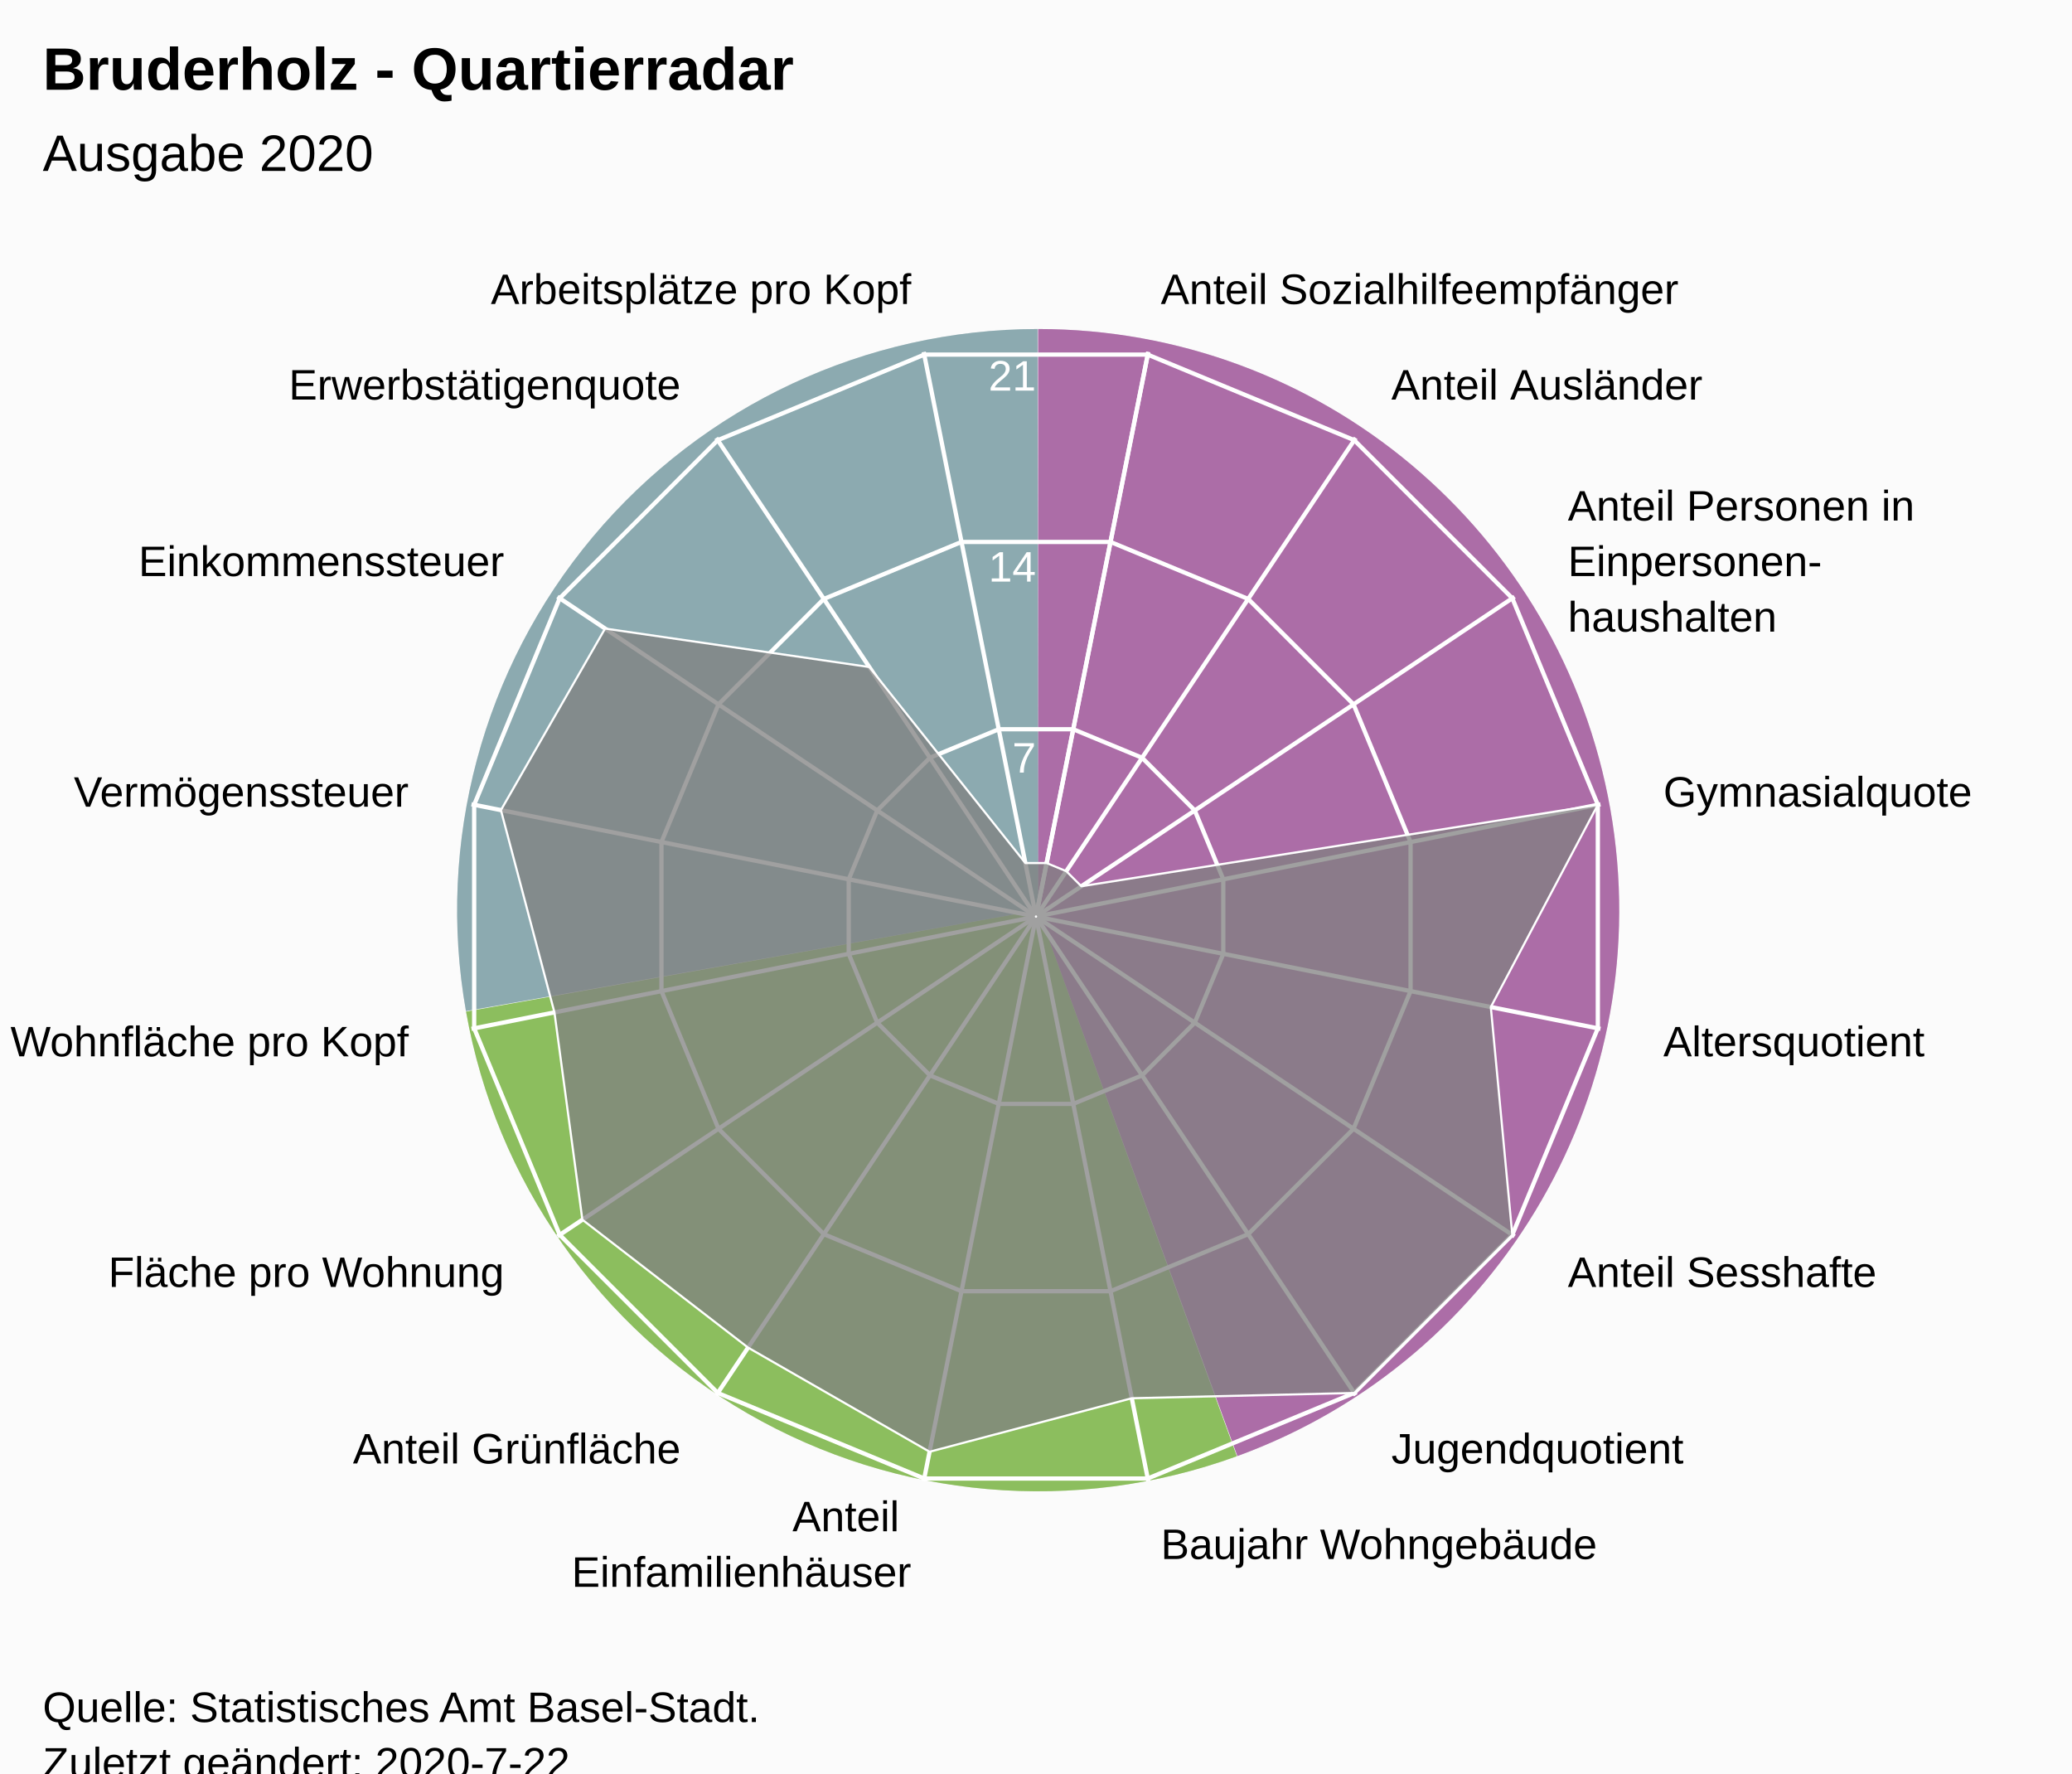
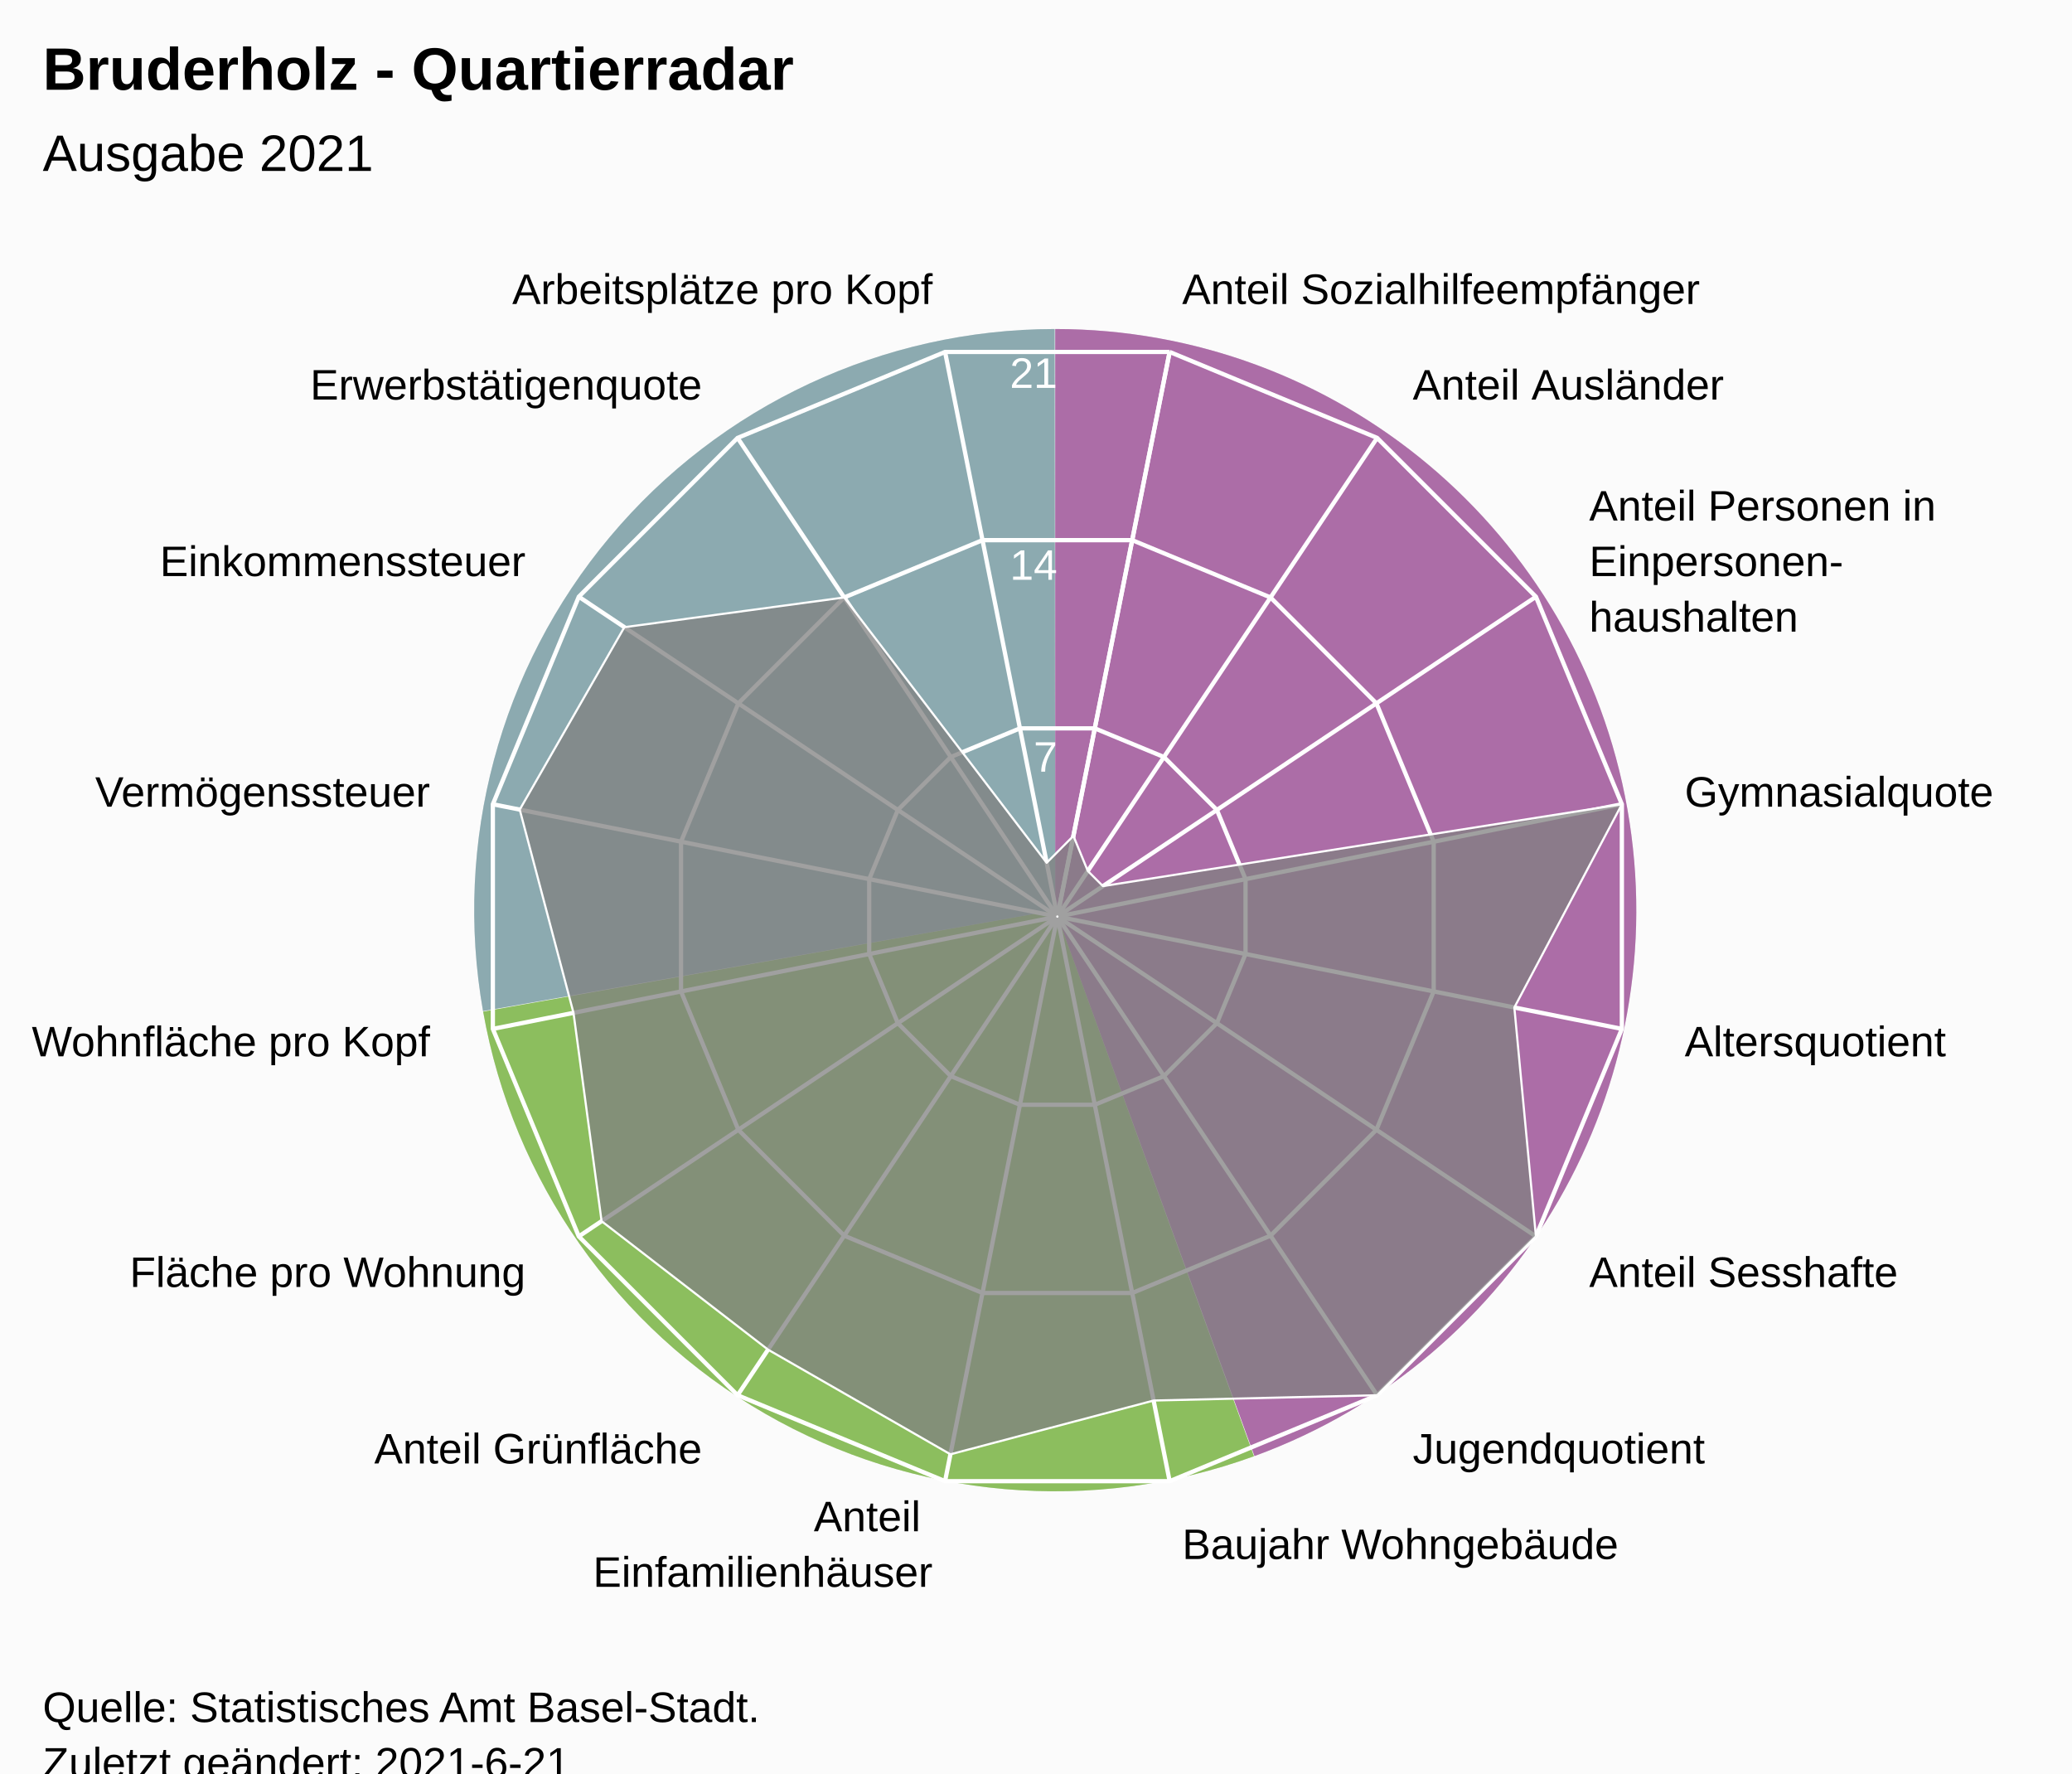
<svg xmlns="http://www.w3.org/2000/svg" version="1.1" class="highcharts-root" style="font-family:Arial;font-size:12px;" viewBox="0 0 485 415">
  <defs>
-     <clipPath id="highcharts-fezkoyc-24-">
-       <rect x="0" y="0" width="465" height="317" fill="none" />
+     <clipPath id="highcharts-bqwkl7h-24-">
+       <rect x="0" y="0" width="455" height="317" fill="none" />
    </clipPath>
-     <clipPath id="highcharts-fezkoyc-42">
-       <circle cx="232.5" cy="158.5" r="134.725" />
+     <clipPath id="highcharts-bqwkl7h-42">
+       <circle cx="227.5" cy="158.5" r="134.725" />
    </clipPath>
-     <clipPath id="highcharts-fezkoyc-43-">
-       <rect x="10" y="56" width="465" height="317" fill="none" />
+     <clipPath id="highcharts-bqwkl7h-43-">
+       <rect x="20" y="56" width="455" height="317" fill="none" />
    </clipPath>
  </defs>
  <rect fill="#fbfbfb" class="highcharts-background" x="0" y="0" width="485" height="428" rx="0" ry="0" />
-   <rect fill="none" class="highcharts-plot-background" x="10" y="56" width="465" height="317" />
-   <path fill="#923F8D" d="M 243 77 A 136 136 0 0 1 289.643 340.752 L 243 213 A 0 0 0 0 0 243 213 Z" fill-opacity="0.5" />
-   <path fill="#68AB2B" d="M 289.515 340.798 A 136 136 0 0 1 109.09 236.75 L 243 213 A 0 0 0 0 0 243 213 Z" fill-opacity="0.5" />
-   <path fill="#689199" d="M 109.066 236.616 A 136 136 0 0 1 242.864 77 L 243 213 A 0 0 0 0 0 243 213 Z" fill-opacity="0.5" />
-   <path fill="#923F8D" d="M 243 77 A 136 136 0 0 1 289.643 340.752 L 243 213 A 0 0 0 0 0 243 213 Z" fill-opacity="0.5" />
-   <path fill="#68AB2B" d="M 289.515 340.798 A 136 136 0 0 1 109.09 236.75 L 243 213 A 0 0 0 0 0 243 213 Z" fill-opacity="0.5" />
-   <path fill="#689199" d="M 109.066 236.616 A 136 136 0 0 1 242.864 77 L 243 213 A 0 0 0 0 0 243 213 Z" fill-opacity="0.5" />
+   <rect fill="none" class="highcharts-plot-background" x="20" y="56" width="455" height="317" />
+   <path fill="#923F8D" d="M 247 77 A 136 136 0 0 1 293.643 340.752 L 247 213 A 0 0 0 0 0 247 213 Z" fill-opacity="0.5" />
+   <path fill="#68AB2B" d="M 293.515 340.798 A 136 136 0 0 1 113.09 236.75 L 247 213 A 0 0 0 0 0 247 213 Z" fill-opacity="0.5" />
+   <path fill="#689199" d="M 113.066 236.616 A 136 136 0 0 1 246.864 77 L 247 213 A 0 0 0 0 0 247 213 Z" fill-opacity="0.5" />
+   <path fill="#923F8D" d="M 247 77 A 136 136 0 0 1 293.643 340.752 L 247 213 A 0 0 0 0 0 247 213 Z" fill-opacity="0.5" />
+   <path fill="#68AB2B" d="M 293.515 340.798 A 136 136 0 0 1 113.09 236.75 L 247 213 A 0 0 0 0 0 247 213 Z" fill-opacity="0.5" />
+   <path fill="#689199" d="M 113.066 236.616 A 136 136 0 0 1 246.864 77 L 247 213 A 0 0 0 0 0 247 213 Z" fill-opacity="0.5" />
  <g class="highcharts-pane-group" data-z-index="0" />
  <g class="highcharts-grid highcharts-xaxis-grid" data-z-index="1">
-     <path fill="none" stroke="white" stroke-width="1" data-z-index="1" class="highcharts-grid-line" d="M 242.5 214.5 L 268.784 82.364" opacity="1" />
-     <path fill="none" stroke="white" stroke-width="1" data-z-index="1" class="highcharts-grid-line" d="M 242.5 214.5 L 317.349 102.48" opacity="1" />
-     <path fill="none" stroke="white" stroke-width="1" data-z-index="1" class="highcharts-grid-line" d="M 242.5 214.5 L 354.52 139.651" opacity="1" />
-     <path fill="none" stroke="white" stroke-width="1" data-z-index="1" class="highcharts-grid-line" d="M 242.5 214.5 L 374.636 188.216" opacity="1" />
-     <path fill="none" stroke="white" stroke-width="1" data-z-index="1" class="highcharts-grid-line" d="M 242.5 214.5 L 374.636 240.784" opacity="1" />
-     <path fill="none" stroke="white" stroke-width="1" data-z-index="1" class="highcharts-grid-line" d="M 242.5 214.5 L 354.52 289.349" opacity="1" />
-     <path fill="none" stroke="white" stroke-width="1" data-z-index="1" class="highcharts-grid-line" d="M 242.5 214.5 L 317.349 326.52" opacity="1" />
-     <path fill="none" stroke="white" stroke-width="1" data-z-index="1" class="highcharts-grid-line" d="M 242.5 214.5 L 268.784 346.636" opacity="1" />
-     <path fill="none" stroke="white" stroke-width="1" data-z-index="1" class="highcharts-grid-line" d="M 242.5 214.5 L 216.216 346.636" opacity="1" />
-     <path fill="none" stroke="white" stroke-width="1" data-z-index="1" class="highcharts-grid-line" d="M 242.5 214.5 L 167.651 326.52" opacity="1" />
-     <path fill="none" stroke="white" stroke-width="1" data-z-index="1" class="highcharts-grid-line" d="M 242.5 214.5 L 130.48 289.349" opacity="1" />
-     <path fill="none" stroke="white" stroke-width="1" data-z-index="1" class="highcharts-grid-line" d="M 242.5 214.5 L 110.364 240.784" opacity="1" />
-     <path fill="none" stroke="white" stroke-width="1" data-z-index="1" class="highcharts-grid-line" d="M 242.5 214.5 L 110.364 188.216" opacity="1" />
-     <path fill="none" stroke="white" stroke-width="1" data-z-index="1" class="highcharts-grid-line" d="M 242.5 214.5 L 130.48 139.651" opacity="1" />
-     <path fill="none" stroke="white" stroke-width="1" data-z-index="1" class="highcharts-grid-line" d="M 242.5 214.5 L 167.651 102.48" opacity="1" />
-     <path fill="none" stroke="white" stroke-width="1" data-z-index="1" class="highcharts-grid-line" d="M 242.5 214.5 L 216.216 82.364" opacity="1" />
-     <path fill="none" stroke="white" stroke-width="1" data-z-index="1" class="highcharts-grid-line" d="M 242.5 214.5 L 268.784 82.364" opacity="1" />
+     <path fill="none" stroke="white" stroke-width="1" data-z-index="1" class="highcharts-grid-line" d="M 247.5 214.5 L 273.784 82.364" opacity="1" />
+     <path fill="none" stroke="white" stroke-width="1" data-z-index="1" class="highcharts-grid-line" d="M 247.5 214.5 L 322.349 102.48" opacity="1" />
+     <path fill="none" stroke="white" stroke-width="1" data-z-index="1" class="highcharts-grid-line" d="M 247.5 214.5 L 359.52 139.651" opacity="1" />
+     <path fill="none" stroke="white" stroke-width="1" data-z-index="1" class="highcharts-grid-line" d="M 247.5 214.5 L 379.636 188.216" opacity="1" />
+     <path fill="none" stroke="white" stroke-width="1" data-z-index="1" class="highcharts-grid-line" d="M 247.5 214.5 L 379.636 240.784" opacity="1" />
+     <path fill="none" stroke="white" stroke-width="1" data-z-index="1" class="highcharts-grid-line" d="M 247.5 214.5 L 359.52 289.349" opacity="1" />
+     <path fill="none" stroke="white" stroke-width="1" data-z-index="1" class="highcharts-grid-line" d="M 247.5 214.5 L 322.349 326.52" opacity="1" />
+     <path fill="none" stroke="white" stroke-width="1" data-z-index="1" class="highcharts-grid-line" d="M 247.5 214.5 L 273.784 346.636" opacity="1" />
+     <path fill="none" stroke="white" stroke-width="1" data-z-index="1" class="highcharts-grid-line" d="M 247.5 214.5 L 221.216 346.636" opacity="1" />
+     <path fill="none" stroke="white" stroke-width="1" data-z-index="1" class="highcharts-grid-line" d="M 247.5 214.5 L 172.651 326.52" opacity="1" />
+     <path fill="none" stroke="white" stroke-width="1" data-z-index="1" class="highcharts-grid-line" d="M 247.5 214.5 L 135.48 289.349" opacity="1" />
+     <path fill="none" stroke="white" stroke-width="1" data-z-index="1" class="highcharts-grid-line" d="M 247.5 214.5 L 115.364 240.784" opacity="1" />
+     <path fill="none" stroke="white" stroke-width="1" data-z-index="1" class="highcharts-grid-line" d="M 247.5 214.5 L 115.364 188.216" opacity="1" />
+     <path fill="none" stroke="white" stroke-width="1" data-z-index="1" class="highcharts-grid-line" d="M 247.5 214.5 L 135.48 139.651" opacity="1" />
+     <path fill="none" stroke="white" stroke-width="1" data-z-index="1" class="highcharts-grid-line" d="M 247.5 214.5 L 172.651 102.48" opacity="1" />
+     <path fill="none" stroke="white" stroke-width="1" data-z-index="1" class="highcharts-grid-line" d="M 247.5 214.5 L 221.216 82.364" opacity="1" />
+     <path fill="none" stroke="white" stroke-width="1" data-z-index="1" class="highcharts-grid-line" d="M 247.5 214.5 L 273.784 82.364" opacity="1" />
  </g>
  <g class="highcharts-grid highcharts-yaxis-grid" data-z-index="1">
-     <path fill="none" stroke="white" stroke-width="1" data-z-index="1" class="highcharts-grid-line" d="M 242.5 214.5 L 242.5 214.5 L 242.5 214.5 L 242.5 214.5 L 242.5 214.5 L 242.5 214.5 L 242.5 214.5 L 242.5 214.5 L 242.5 214.5 L 242.5 214.5 L 242.5 214.5 L 242.5 214.5 L 242.5 214.5 L 242.5 214.5 L 242.5 214.5 L 242.5 214.5 L 242.5 214.5 L 242.5 214.5" opacity="1" />
-     <path fill="none" stroke="white" stroke-width="1" data-z-index="1" class="highcharts-grid-line" d="M 251.22 170.663 L 267.331 177.337 L 279.663 189.669 L 286.337 205.78 L 286.337 223.22 L 279.663 239.331 L 267.331 251.663 L 251.22 258.337 L 233.78 258.337 L 217.669 251.663 L 205.337 239.331 L 198.663 223.22 L 198.663 205.78 L 205.337 189.669 L 217.669 177.337 L 233.78 170.663 L 251.22 170.663 L 251.22 170.663" opacity="1" />
-     <path fill="none" stroke="white" stroke-width="1" data-z-index="1" class="highcharts-grid-line" d="M 259.939 126.827 L 292.163 140.174 L 316.826 164.837 L 330.173 197.061 L 330.173 231.939 L 316.826 264.163 L 292.163 288.826 L 259.939 302.173 L 225.061 302.173 L 192.837 288.826 L 168.174 264.163 L 154.827 231.939 L 154.827 197.061 L 168.174 164.837 L 192.837 140.174 L 225.061 126.827 L 259.939 126.827 L 259.939 126.827" opacity="1" />
-     <path fill="none" stroke="white" stroke-width="1" data-z-index="1" class="highcharts-grid-line" d="M 268.659 82.99 L 316.994 103.011 L 353.989 140.006 L 374.01 188.341 L 374.01 240.659 L 353.989 288.994 L 316.994 325.989 L 268.659 346.01 L 216.341 346.01 L 168.006 325.989 L 131.011 288.994 L 110.99 240.659 L 110.99 188.341 L 131.011 140.006 L 168.006 103.011 L 216.341 82.99 L 268.659 82.99 L 268.659 82.99" opacity="1" />
+     <path fill="none" stroke="white" stroke-width="1" data-z-index="1" class="highcharts-grid-line" d="M 247.5 214.5 L 247.5 214.5 L 247.5 214.5 L 247.5 214.5 L 247.5 214.5 L 247.5 214.5 L 247.5 214.5 L 247.5 214.5 L 247.5 214.5 L 247.5 214.5 L 247.5 214.5 L 247.5 214.5 L 247.5 214.5 L 247.5 214.5 L 247.5 214.5 L 247.5 214.5 L 247.5 214.5 L 247.5 214.5" opacity="1" />
+     <path fill="none" stroke="white" stroke-width="1" data-z-index="1" class="highcharts-grid-line" d="M 256.261 170.455 L 272.45 177.16 L 284.84 189.55 L 291.545 205.739 L 291.545 223.261 L 284.84 239.45 L 272.45 251.84 L 256.261 258.545 L 238.739 258.545 L 222.55 251.84 L 210.16 239.45 L 203.455 223.261 L 203.455 205.739 L 210.16 189.55 L 222.55 177.16 L 238.739 170.455 L 256.261 170.455 L 256.261 170.455" opacity="1" />
+     <path fill="none" stroke="white" stroke-width="1" data-z-index="1" class="highcharts-grid-line" d="M 265.022 126.409 L 297.399 139.82 L 322.18 164.601 L 335.591 196.978 L 335.591 232.022 L 322.18 264.399 L 297.399 289.18 L 265.022 302.591 L 229.978 302.591 L 197.601 289.18 L 172.82 264.399 L 159.409 232.022 L 159.409 196.978 L 172.82 164.601 L 197.601 139.82 L 229.978 126.409 L 265.022 126.409 L 265.022 126.409" opacity="1" />
+     <path fill="none" stroke="white" stroke-width="1" data-z-index="1" class="highcharts-grid-line" d="M 273.784 82.364 L 322.349 102.48 L 359.52 139.651 L 379.636 188.216 L 379.636 240.784 L 359.52 289.349 L 322.349 326.52 L 273.784 346.636 L 221.216 346.636 L 172.651 326.52 L 135.48 289.349 L 115.364 240.784 L 115.364 188.216 L 135.48 139.651 L 172.651 102.48 L 221.216 82.364 L 273.784 82.364 L 273.784 82.364" opacity="1" />
  </g>
-   <rect fill="none" class="highcharts-plot-border" data-z-index="1" x="10" y="56" width="465" height="317" />
+   <rect fill="none" class="highcharts-plot-border" data-z-index="1" x="20" y="56" width="455" height="317" />
  <g class="highcharts-axis highcharts-xaxis" data-z-index="2">
-     <path fill="none" class="highcharts-axis-line" data-z-index="7" d="M 242.5 79.775 A 134.725 134.725 0 1 1 242.365 79.775 M 242.5 214.5 A 0 0 0 1 0 242.5 214.5" />
+     <path fill="none" class="highcharts-axis-line" data-z-index="7" d="M 247.5 79.775 A 134.725 134.725 0 1 1 247.365 79.775 M 247.5 214.5 A 0 0 0 1 0 247.5 214.5" />
  </g>
  <g class="highcharts-axis highcharts-yaxis" data-z-index="2">
-     <path fill="none" class="highcharts-axis-line" data-z-index="7" d="M 242.5 214.5 L 242.5 79.775" />
+     <path fill="none" class="highcharts-axis-line" data-z-index="7" d="M 247.5 214.5 L 247.5 79.775" />
  </g>
  <g class="highcharts-series-group" data-z-index="3">
-     <g class="highcharts-series highcharts-series-0 highcharts-area-series" data-z-index="0.1" opacity="1" transform="translate(10,56) scale(1 1)" clip-path="url(#highcharts-fezkoyc-42)">
-       <path fill="rgb(128,128,128)" fill-opacity="0.75" d="M 234.991 145.975 L 239.595 147.882 L 243.118 151.405 L 364.01 132.341 L 338.961 179.676 L 343.989 232.994 L 306.994 269.989 L 254.922 271.223 L 207.587 283.748 L 165.1 259.371 L 126.32 229.447 L 119.777 180.922 L 107.252 133.587 L 131.629 91.1 L 193.479 100.101 L 230.009 145.975 L 234.991 145.975 L 232.446 158.77 L 232.554 158.77 L 232.653 158.729 L 232.729 158.653 L 232.77 158.554 L 232.77 158.446 L 232.729 158.347 L 232.653 158.271 L 232.554 158.23 L 232.446 158.23 L 232.347 158.271 L 232.271 158.347 L 232.23 158.446 L 232.23 158.554 L 232.271 158.653 L 232.347 158.729 L 232.446 158.77" class="highcharts-area" data-z-index="0" />
-       <path fill="none" d="M 234.991 145.975 L 239.595 147.882 L 243.118 151.405 L 364.01 132.341 L 338.961 179.676 L 343.989 232.994 L 306.994 269.989 L 254.922 271.223 L 207.587 283.748 L 165.1 259.371 L 126.32 229.447 L 119.777 180.922 L 107.252 133.587 L 131.629 91.1 L 193.479 100.101 L 230.009 145.975 L 234.991 145.975" class="highcharts-graph" data-z-index="1" stroke="white" stroke-width="0.5" stroke-linejoin="round" stroke-linecap="round" />
+     <g class="highcharts-series highcharts-series-0 highcharts-area-series" data-z-index="0.1" opacity="1" transform="translate(20,56) scale(1 1)" clip-path="url(#highcharts-bqwkl7h-42)">
+       <path fill="rgb(128,128,128)" fill-opacity="0.75" d="M 231.255 139.623 L 234.628 147.831 L 238.169 151.372 L 359.636 132.216 L 334.467 179.777 L 339.52 233.349 L 302.349 270.52 L 250.029 271.76 L 202.468 284.344 L 159.779 259.851 L 120.815 229.785 L 114.24 181.029 L 101.656 133.468 L 126.149 90.779 L 177.601 83.82 L 224.997 145.916 L 231.255 139.623 L 227.446 158.77 L 227.554 158.77 L 227.653 158.729 L 227.729 158.653 L 227.77 158.554 L 227.77 158.446 L 227.729 158.347 L 227.653 158.271 L 227.554 158.23 L 227.446 158.23 L 227.347 158.271 L 227.271 158.347 L 227.23 158.446 L 227.23 158.554 L 227.271 158.653 L 227.347 158.729 L 227.446 158.77" class="highcharts-area" data-z-index="0" />
+       <path fill="none" d="M 231.255 139.623 L 234.628 147.831 L 238.169 151.372 L 359.636 132.216 L 334.467 179.777 L 339.52 233.349 L 302.349 270.52 L 250.029 271.76 L 202.468 284.344 L 159.779 259.851 L 120.815 229.785 L 114.24 181.029 L 101.656 133.468 L 126.149 90.779 L 177.601 83.82 L 224.997 145.916 L 231.255 139.623" class="highcharts-graph" data-z-index="1" stroke="white" stroke-width="0.5" stroke-linejoin="round" stroke-linecap="round" />
    </g>
-     <g class="highcharts-markers highcharts-series-0 highcharts-area-series" data-z-index="0.1" opacity="1" transform="translate(10,56) scale(1 1)" clip-path="none" />
+     <g class="highcharts-markers highcharts-series-0 highcharts-area-series" data-z-index="0.1" opacity="1" transform="translate(20,56) scale(1 1)" clip-path="none" />
  </g>
  <text x="10" text-anchor="start" class="highcharts-title" data-z-index="4" style="color:#000000;font-size:14px;font-weight:bold;font-family:Arial;fill:#000000;" y="21">
    <tspan>Bruderholz - Quartierradar</tspan>
  </text>
  <text x="10" text-anchor="start" class="highcharts-subtitle" data-z-index="4" style="color:#000000;font-size:12px;font-weight:normal;font-family:Arial;fill:#000000;" y="40">
-     <tspan>Ausgabe 2020</tspan>
+     <tspan>Ausgabe 2021</tspan>
  </text>
  <text x="10" text-anchor="start" class="highcharts-caption" data-z-index="4" style="color:#666666;fill:#666666;" y="385" />
  <g class="highcharts-axis-labels highcharts-xaxis-labels" data-z-index="7">
-     <text x="271.71" style="color:#000000;cursor:default;font-size:10px;fill:#000000;" transform="translate(0,0)" text-anchor="start" y="71.152" opacity="1">
+     <text x="276.71" style="color:#000000;cursor:default;font-size:10px;fill:#000000;" transform="translate(0,0)" text-anchor="start" y="71.152" opacity="1">
      <tspan>Anteil Sozialhilfeempfänger</tspan>
    </text>
-     <text x="325.683" style="color:#000000;cursor:default;font-size:10px;fill:#000000;" transform="translate(0,0)" text-anchor="start" y="93.508" opacity="1">
+     <text x="330.683" style="color:#000000;cursor:default;font-size:10px;fill:#000000;" transform="translate(0,0)" text-anchor="start" y="93.508" opacity="1">
      <tspan>Anteil Ausländer</tspan>
    </text>
-     <text x="366.992" style="color:#000000;cursor:default;font-size:10px;fill:#000000;" transform="translate(0,0)" text-anchor="start" y="121.817" opacity="1">
+     <text x="371.992" style="color:#000000;cursor:default;font-size:10px;fill:#000000;" transform="translate(0,0)" text-anchor="start" y="121.817" opacity="1">
      <tspan>Anteil Personen in</tspan>
-       <tspan dy="13" x="366.992">Einpersonen-</tspan>
-       <tspan dy="13" x="366.992">haushalten</tspan>
+       <tspan dy="13" x="371.992">Einpersonen-</tspan>
+       <tspan dy="13" x="371.992">haushalten</tspan>
    </text>
-     <text x="389.348" style="color:#000000;cursor:default;font-size:10px;fill:#000000;" transform="translate(0,0)" text-anchor="start" y="188.79" opacity="1">
+     <text x="394.348" style="color:#000000;cursor:default;font-size:10px;fill:#000000;" transform="translate(0,0)" text-anchor="start" y="188.79" opacity="1">
      <tspan>Gymnasialquote</tspan>
    </text>
-     <text x="389.348" style="color:#000000;cursor:default;font-size:10px;fill:#000000;" transform="translate(0,0)" text-anchor="start" y="247.21" opacity="1">
+     <text x="394.348" style="color:#000000;cursor:default;font-size:10px;fill:#000000;" transform="translate(0,0)" text-anchor="start" y="247.21" opacity="1">
      <tspan>Altersquotient</tspan>
    </text>
-     <text x="366.992" style="color:#000000;cursor:default;font-size:10px;fill:#000000;" transform="translate(0,0)" text-anchor="start" y="301.183" opacity="1">
+     <text x="371.992" style="color:#000000;cursor:default;font-size:10px;fill:#000000;" transform="translate(0,0)" text-anchor="start" y="301.183" opacity="1">
      <tspan>Anteil Sesshafte</tspan>
    </text>
-     <text x="325.683" style="color:#000000;cursor:default;font-size:10px;fill:#000000;" transform="translate(0,0)" text-anchor="start" y="342.492" opacity="1">
+     <text x="330.683" style="color:#000000;cursor:default;font-size:10px;fill:#000000;" transform="translate(0,0)" text-anchor="start" y="342.492" opacity="1">
      <tspan>Jugendquotient</tspan>
    </text>
-     <text x="271.71" style="color:#000000;cursor:default;font-size:10px;fill:#000000;" transform="translate(0,0)" text-anchor="start" y="364.848" opacity="1">
+     <text x="276.71" style="color:#000000;cursor:default;font-size:10px;fill:#000000;" transform="translate(0,0)" text-anchor="start" y="364.848" opacity="1">
      <tspan>Baujahr Wohngebäude</tspan>
    </text>
-     <text x="213.29" style="color:#000000;cursor:default;font-size:10px;fill:#000000;" transform="translate(0,0)" text-anchor="end" y="358.348" opacity="1">
+     <text x="218.29" style="color:#000000;cursor:default;font-size:10px;fill:#000000;" transform="translate(0,0)" text-anchor="end" y="358.348" opacity="1">
      <tspan>Anteil</tspan>
-       <tspan dy="13" x="213.29">Einfamilienhäuser</tspan>
+       <tspan dy="13" x="218.29">Einfamilienhäuser</tspan>
    </text>
-     <text x="159.317" style="color:#000000;cursor:default;font-size:10px;fill:#000000;" transform="translate(0,0)" text-anchor="end" y="342.492" opacity="1">
+     <text x="164.317" style="color:#000000;cursor:default;font-size:10px;fill:#000000;" transform="translate(0,0)" text-anchor="end" y="342.492" opacity="1">
      <tspan>Anteil Grünfläche</tspan>
    </text>
-     <text x="118.008" style="color:#000000;cursor:default;font-size:10px;fill:#000000;" transform="translate(0,0)" text-anchor="end" y="301.183" opacity="1">
+     <text x="123.008" style="color:#000000;cursor:default;font-size:10px;fill:#000000;" transform="translate(0,0)" text-anchor="end" y="301.183" opacity="1">
      <tspan>Fläche pro Wohnung</tspan>
    </text>
-     <text x="95.652" style="color:#000000;cursor:default;font-size:10px;fill:#000000;" transform="translate(0,0)" text-anchor="end" y="247.21" opacity="1">
+     <text x="100.652" style="color:#000000;cursor:default;font-size:10px;fill:#000000;" transform="translate(0,0)" text-anchor="end" y="247.21" opacity="1">
      <tspan>Wohnfläche pro Kopf</tspan>
    </text>
-     <text x="95.652" style="color:#000000;cursor:default;font-size:10px;fill:#000000;" transform="translate(0,0)" text-anchor="end" y="188.79" opacity="1">
+     <text x="100.652" style="color:#000000;cursor:default;font-size:10px;fill:#000000;" transform="translate(0,0)" text-anchor="end" y="188.79" opacity="1">
      <tspan>Vermögenssteuer</tspan>
    </text>
-     <text x="118.008" style="color:#000000;cursor:default;font-size:10px;fill:#000000;" transform="translate(0,0)" text-anchor="end" y="134.817" opacity="1">
+     <text x="123.008" style="color:#000000;cursor:default;font-size:10px;fill:#000000;" transform="translate(0,0)" text-anchor="end" y="134.817" opacity="1">
      <tspan>Einkommenssteuer</tspan>
    </text>
-     <text x="159.317" style="color:#000000;cursor:default;font-size:10px;fill:#000000;" transform="translate(0,0)" text-anchor="end" y="93.508" opacity="1">
+     <text x="164.317" style="color:#000000;cursor:default;font-size:10px;fill:#000000;" transform="translate(0,0)" text-anchor="end" y="93.508" opacity="1">
      <tspan>Erwerbstätigenquote</tspan>
    </text>
-     <text x="213.29" style="color:#000000;cursor:default;font-size:10px;fill:#000000;" transform="translate(0,0)" text-anchor="end" y="71.152" opacity="1">
+     <text x="218.29" style="color:#000000;cursor:default;font-size:10px;fill:#000000;" transform="translate(0,0)" text-anchor="end" y="71.152" opacity="1">
      <tspan>Arbeitsplätze pro Kopf</tspan>
    </text>
    <text x="0" style="color:#000000;cursor:default;font-size:10px;fill:#000000;" transform="translate(0,0)" text-anchor="middle" y="-9999">16</text>
  </g>
  <g class="highcharts-axis-labels highcharts-yaxis-labels" data-z-index="7">
-     <text x="0" style="color:white;cursor:default;font-size:10px;fill:white;" text-anchor="end" transform="translate(0,0)" y="-9999" opacity="0">0</text>
-     <text x="242.5" style="color:white;cursor:default;font-size:10px;fill:white;" text-anchor="end" transform="translate(0,0)" y="180.805" opacity="1">7</text>
-     <text x="242.5" style="color:white;cursor:default;font-size:10px;fill:white;" text-anchor="end" transform="translate(0,0)" y="136.109" opacity="1">14</text>
-     <text x="242.5" style="color:white;cursor:default;font-size:10px;fill:white;" text-anchor="end" transform="translate(0,0)" y="91.414" opacity="1">21</text>
+     <text x="0" style="color:white;cursor:default;font-size:10px;fill:white;" text-anchor="end" transform="translate(0,0)" y="-9999" opacity="0">
+       <tspan>0</tspan>
+     </text>
+     <text x="247.5" style="color:white;cursor:default;font-size:10px;fill:white;" text-anchor="end" transform="translate(0,0)" y="180.592" opacity="1">
+       <tspan>7</tspan>
+     </text>
+     <text x="247.5" style="color:white;cursor:default;font-size:10px;fill:white;" text-anchor="end" transform="translate(0,0)" y="135.683" opacity="1">
+       <tspan>14</tspan>
+     </text>
+     <text x="247.5" style="color:white;cursor:default;font-size:10px;fill:white;" text-anchor="end" transform="translate(0,0)" y="90.775" opacity="1">
+       <tspan>21</tspan>
+     </text>
  </g>
  <text x="10" class="highcharts-credits" text-anchor="start" data-z-index="8" style="cursor:default;color:#000000;font-size:10px;fill:#000000;" y="403">
    <tspan>Quelle: Statistisches Amt Basel-Stadt.</tspan>
-     <tspan x="10" dy="13">Zuletzt geändert: 2020-7-22</tspan>
+     <tspan x="10" dy="13">Zuletzt geändert: 2021-6-21</tspan>
  </text>
-   <g class="highcharts-control-points" data-z-index="99" clip-path="url(#highcharts-fezkoyc-43-)" />
+   <g class="highcharts-control-points" data-z-index="99" clip-path="url(#highcharts-bqwkl7h-43-)" />
</svg>
